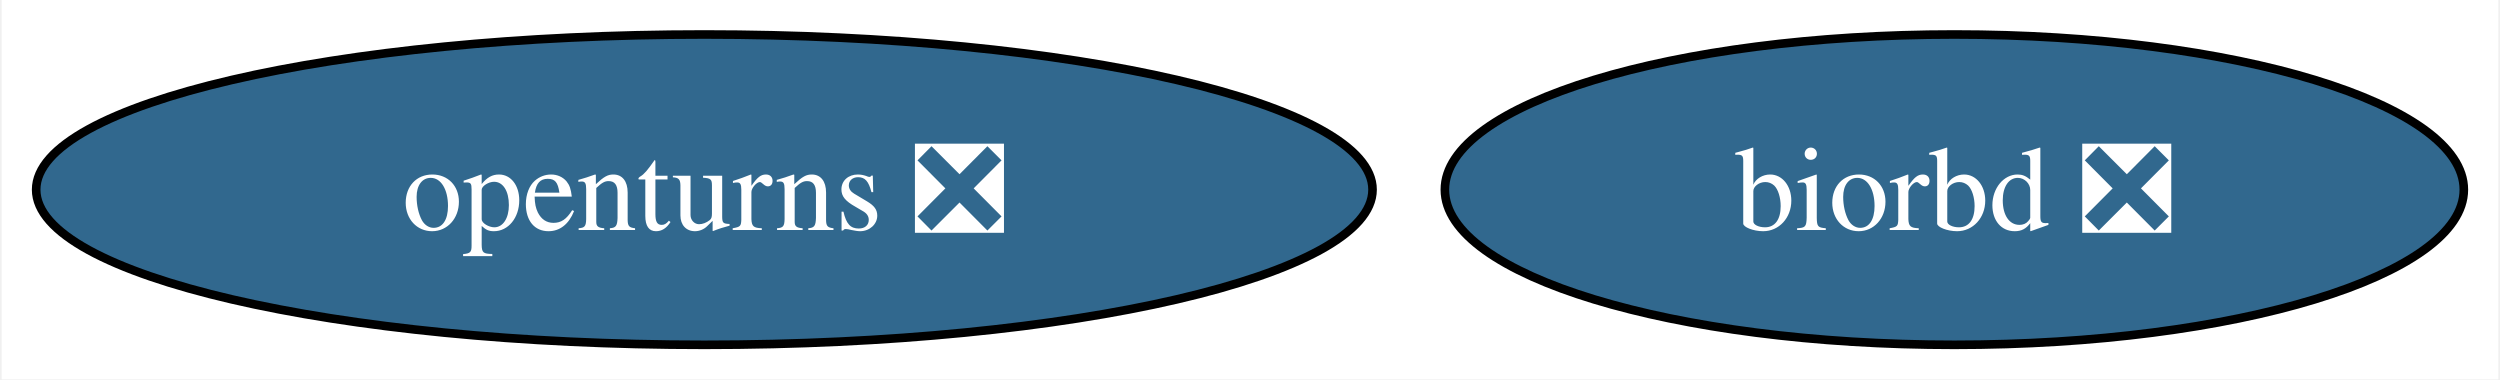
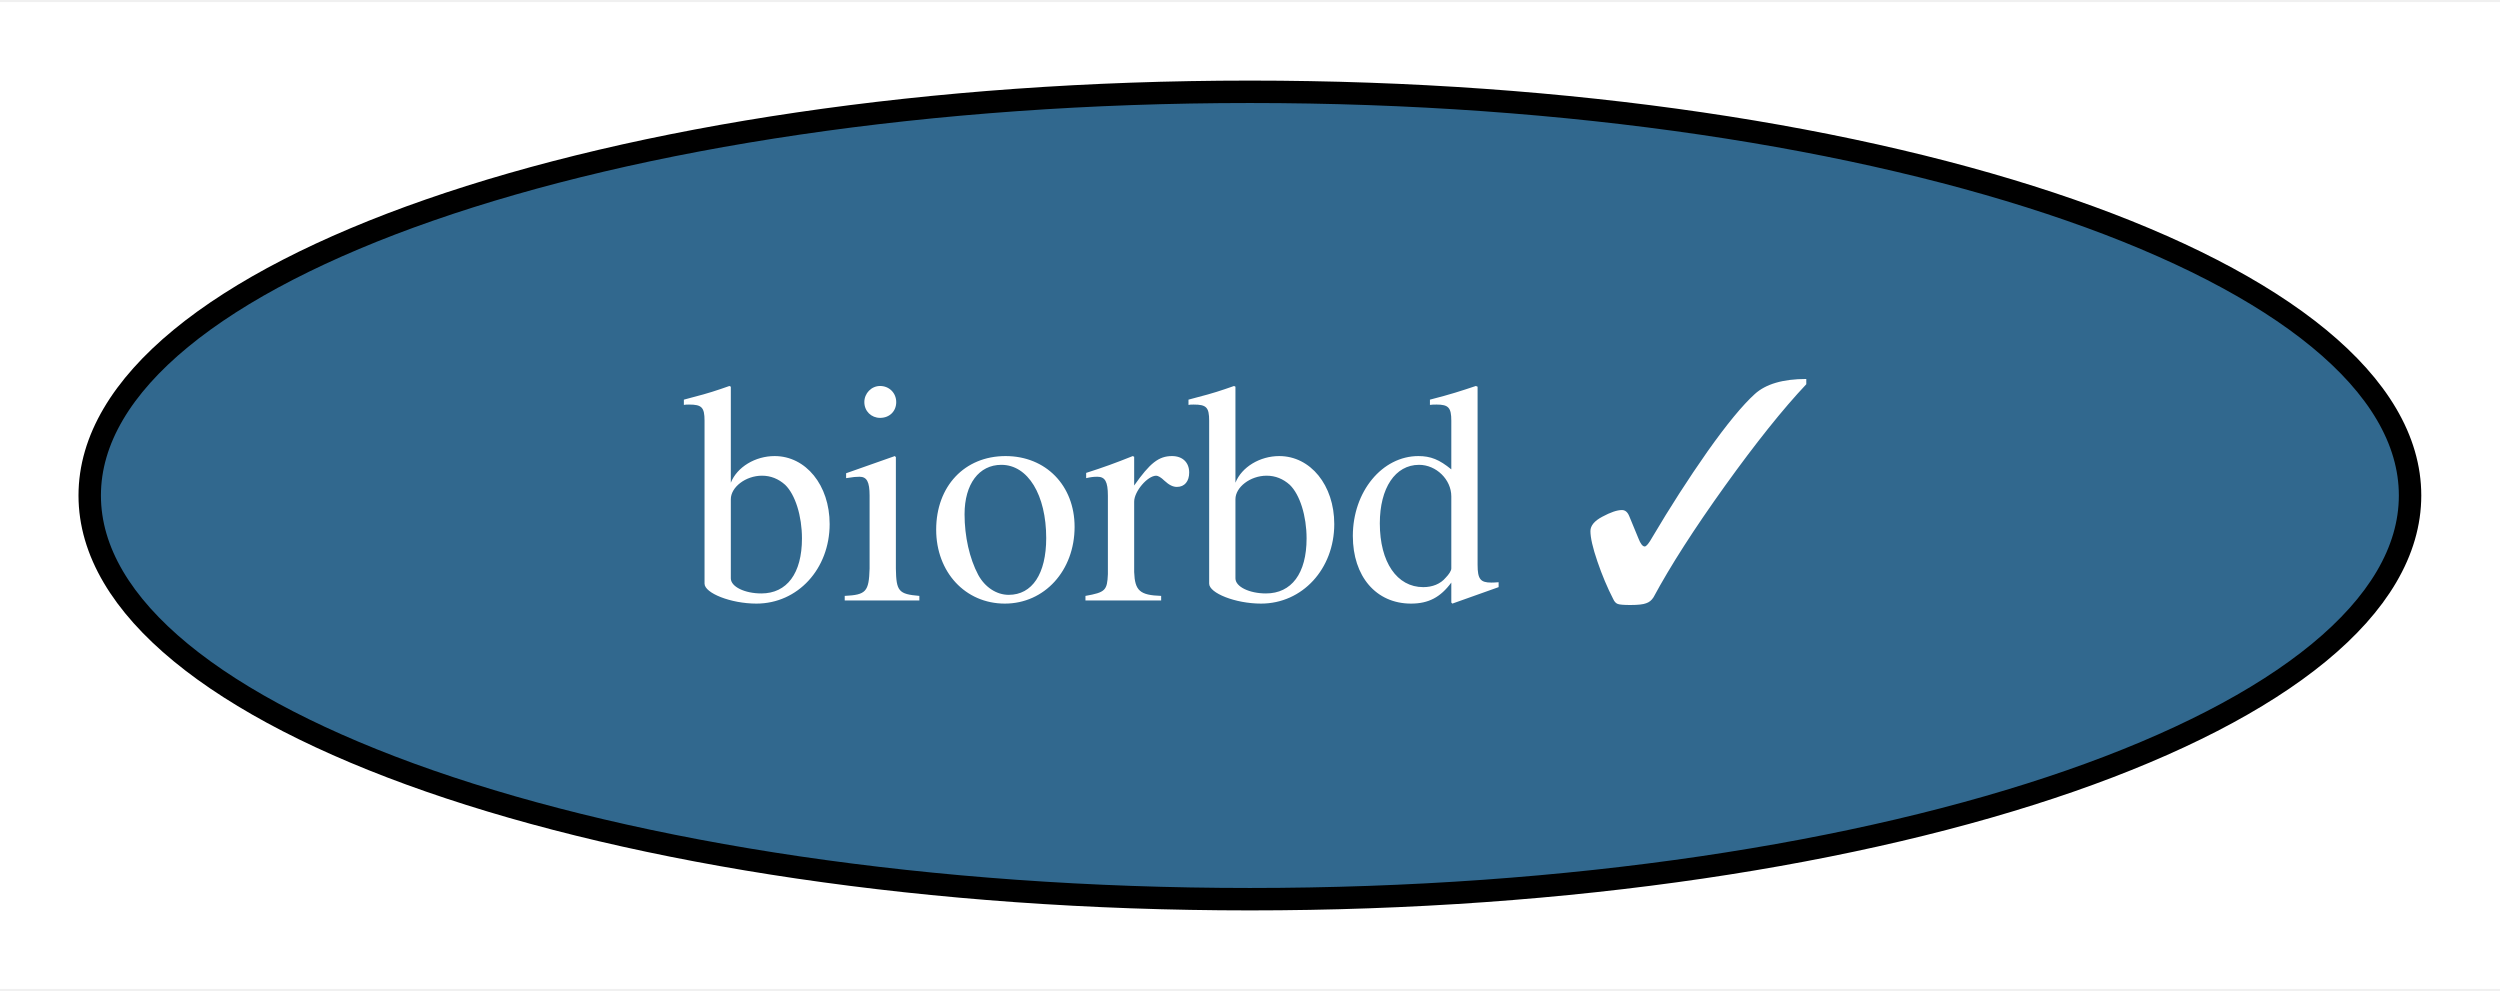
- <svg xmlns="http://www.w3.org/2000/svg" xmlns:xlink="http://www.w3.org/1999/xlink" width="290pt" height="44pt" viewBox="0.00 0.00 289.61 44.00">
+ <svg xmlns="http://www.w3.org/2000/svg" xmlns:xlink="http://www.w3.org/1999/xlink" width="111pt" height="44pt" viewBox="0.00 0.00 111.47 44.00">
  <g id="graph0" class="graph" transform="scale(1 1) rotate(0) translate(4 40)">
-     <polygon fill="white" stroke="none" points="-4,4 -4,-40 285.61,-40 285.61,4 -4,4" />
+     <polygon fill="white" stroke="none" points="-4,4 -4,-40 107.47,-40 107.47,4 -4,4" />
    <g id="node1" class="node">
      <g id="a_node1">
-         <a xlink:href="https://github.com/conda-forge/openturns-feedstock/pull/174" xlink:title="openturns ❎">
-           <ellipse fill="#31688e" stroke="black" cx="77.51" cy="-18" rx="77.51" ry="18" />
-           <text text-anchor="middle" x="77.51" y="-13.32" font-family="Times,serif" font-size="14.00" fill="white">openturns ❎</text>
-         </a>
-       </g>
-     </g>
-     <g id="node2" class="node">
-       <g id="a_node2">
-         <a xlink:href="https://github.com/conda-forge/biorbd-feedstock/pull/102" xlink:title="biorbd ❎">
-           <ellipse fill="#31688e" stroke="black" cx="222.51" cy="-18" rx="59.1" ry="18" />
-           <text text-anchor="middle" x="222.51" y="-13.32" font-family="Times,serif" font-size="14.00" fill="white">biorbd ❎</text>
+         <a xlink:href="https://github.com/conda-forge/biorbd-feedstock/pull/102" xlink:title="biorbd ✓">
+           <ellipse fill="#31688e" stroke="black" cx="51.73" cy="-18" rx="51.73" ry="18" />
+           <text text-anchor="middle" x="51.73" y="-13.32" font-family="Times,serif" font-size="14.00" fill="white">biorbd ✓</text>
        </a>
      </g>
    </g>
  </g>
</svg>
